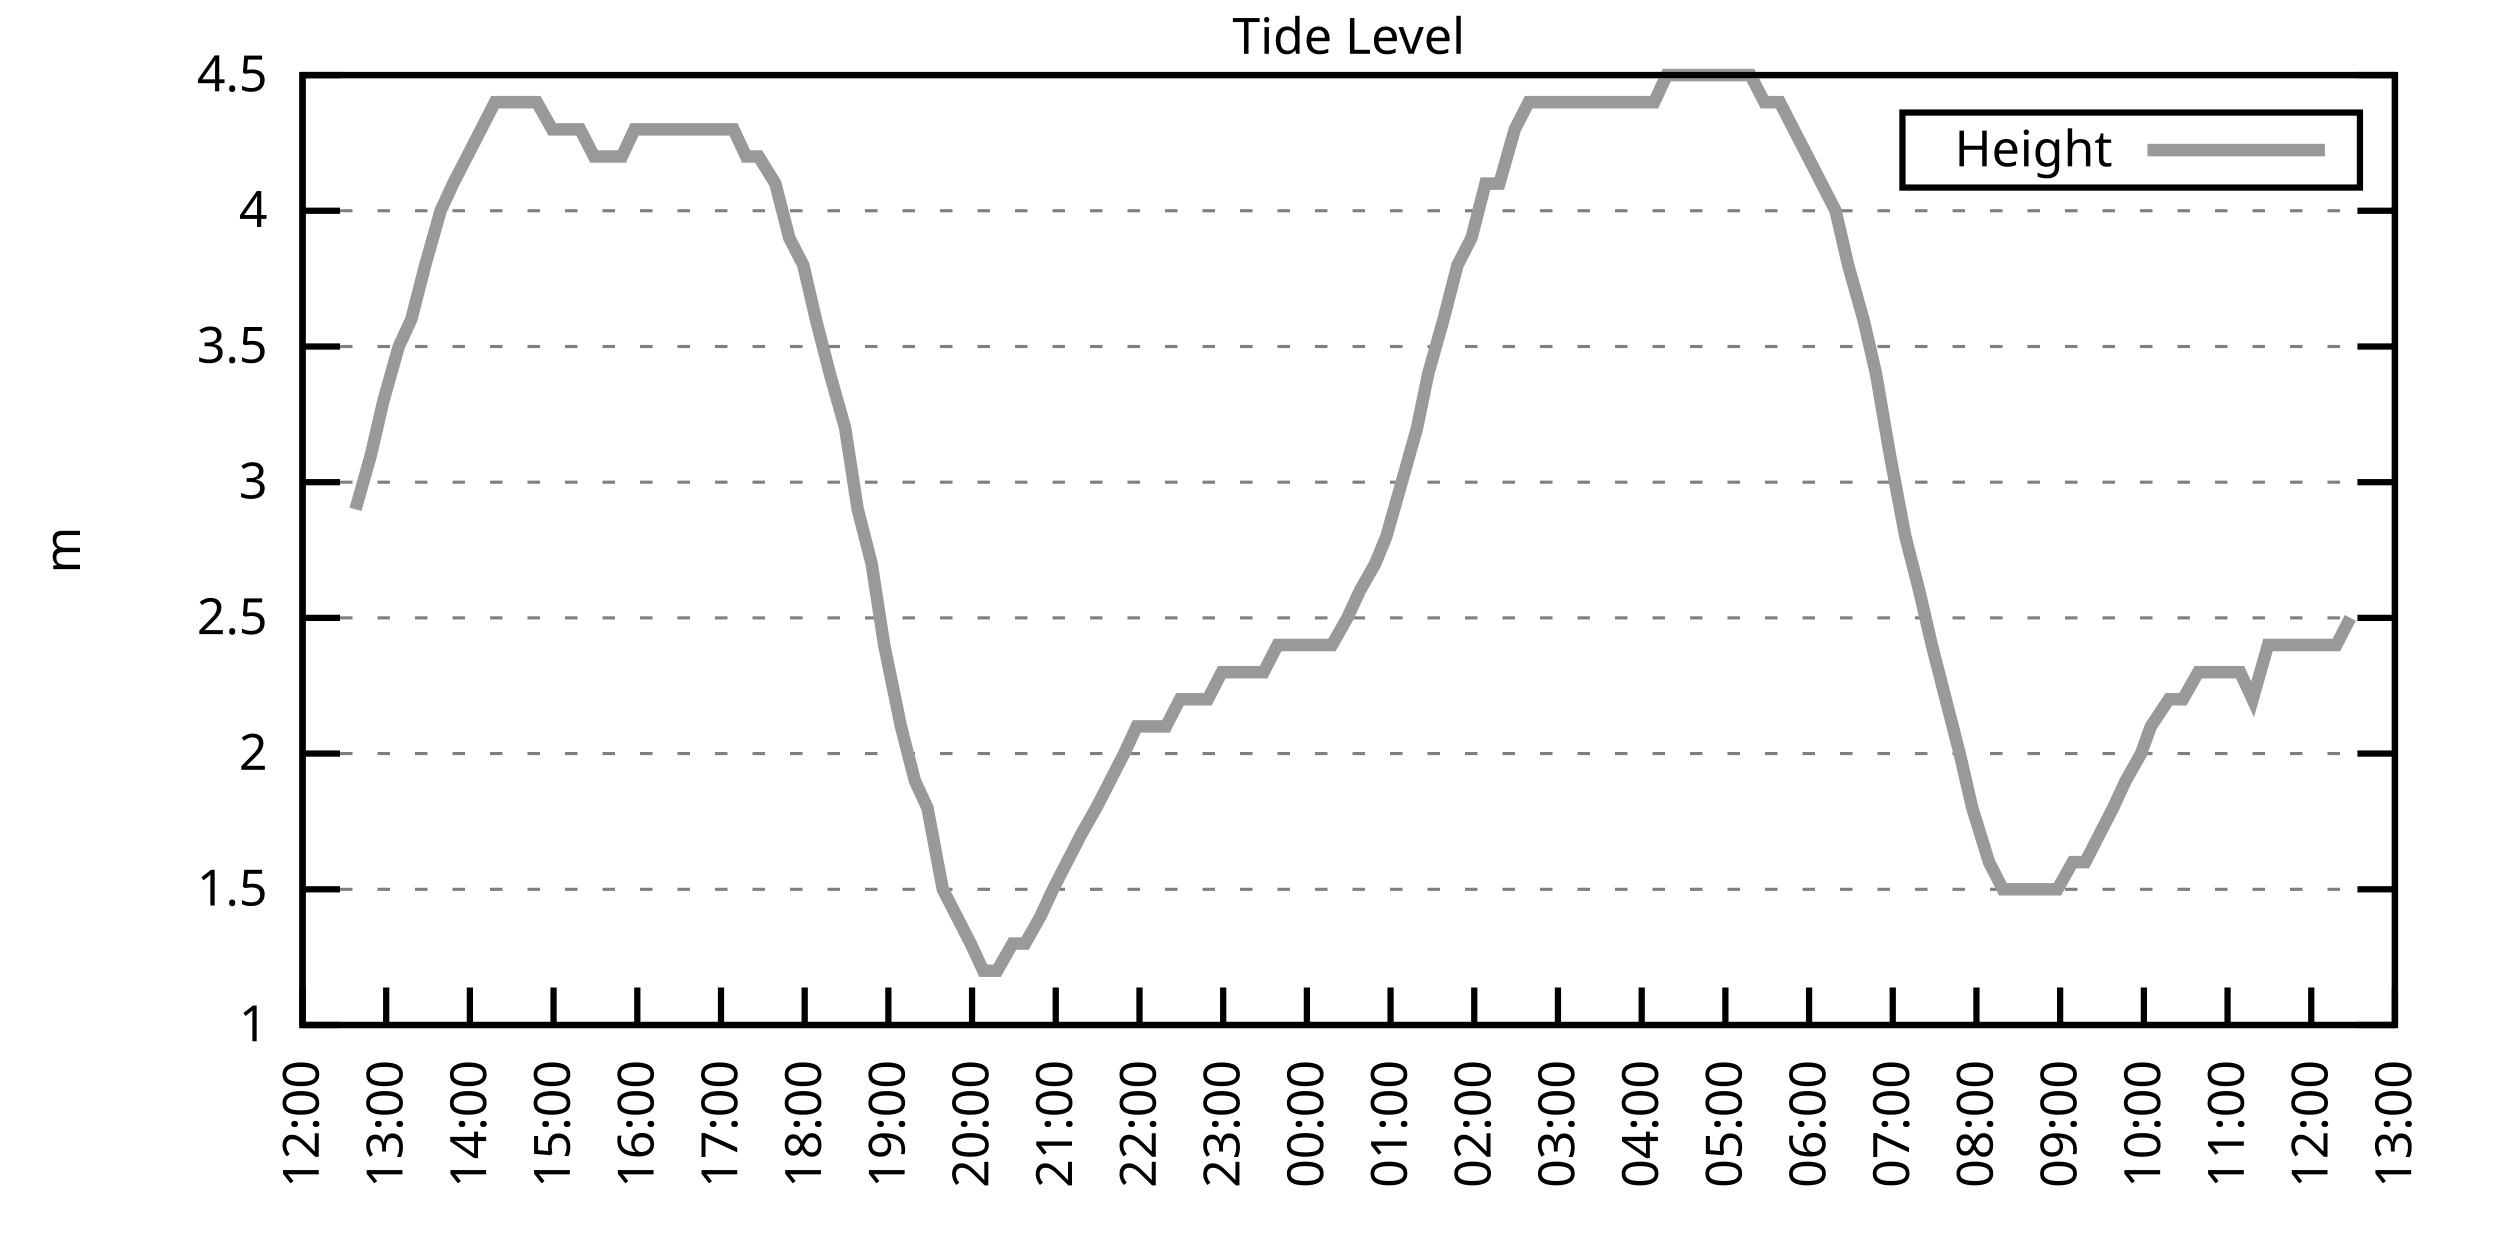
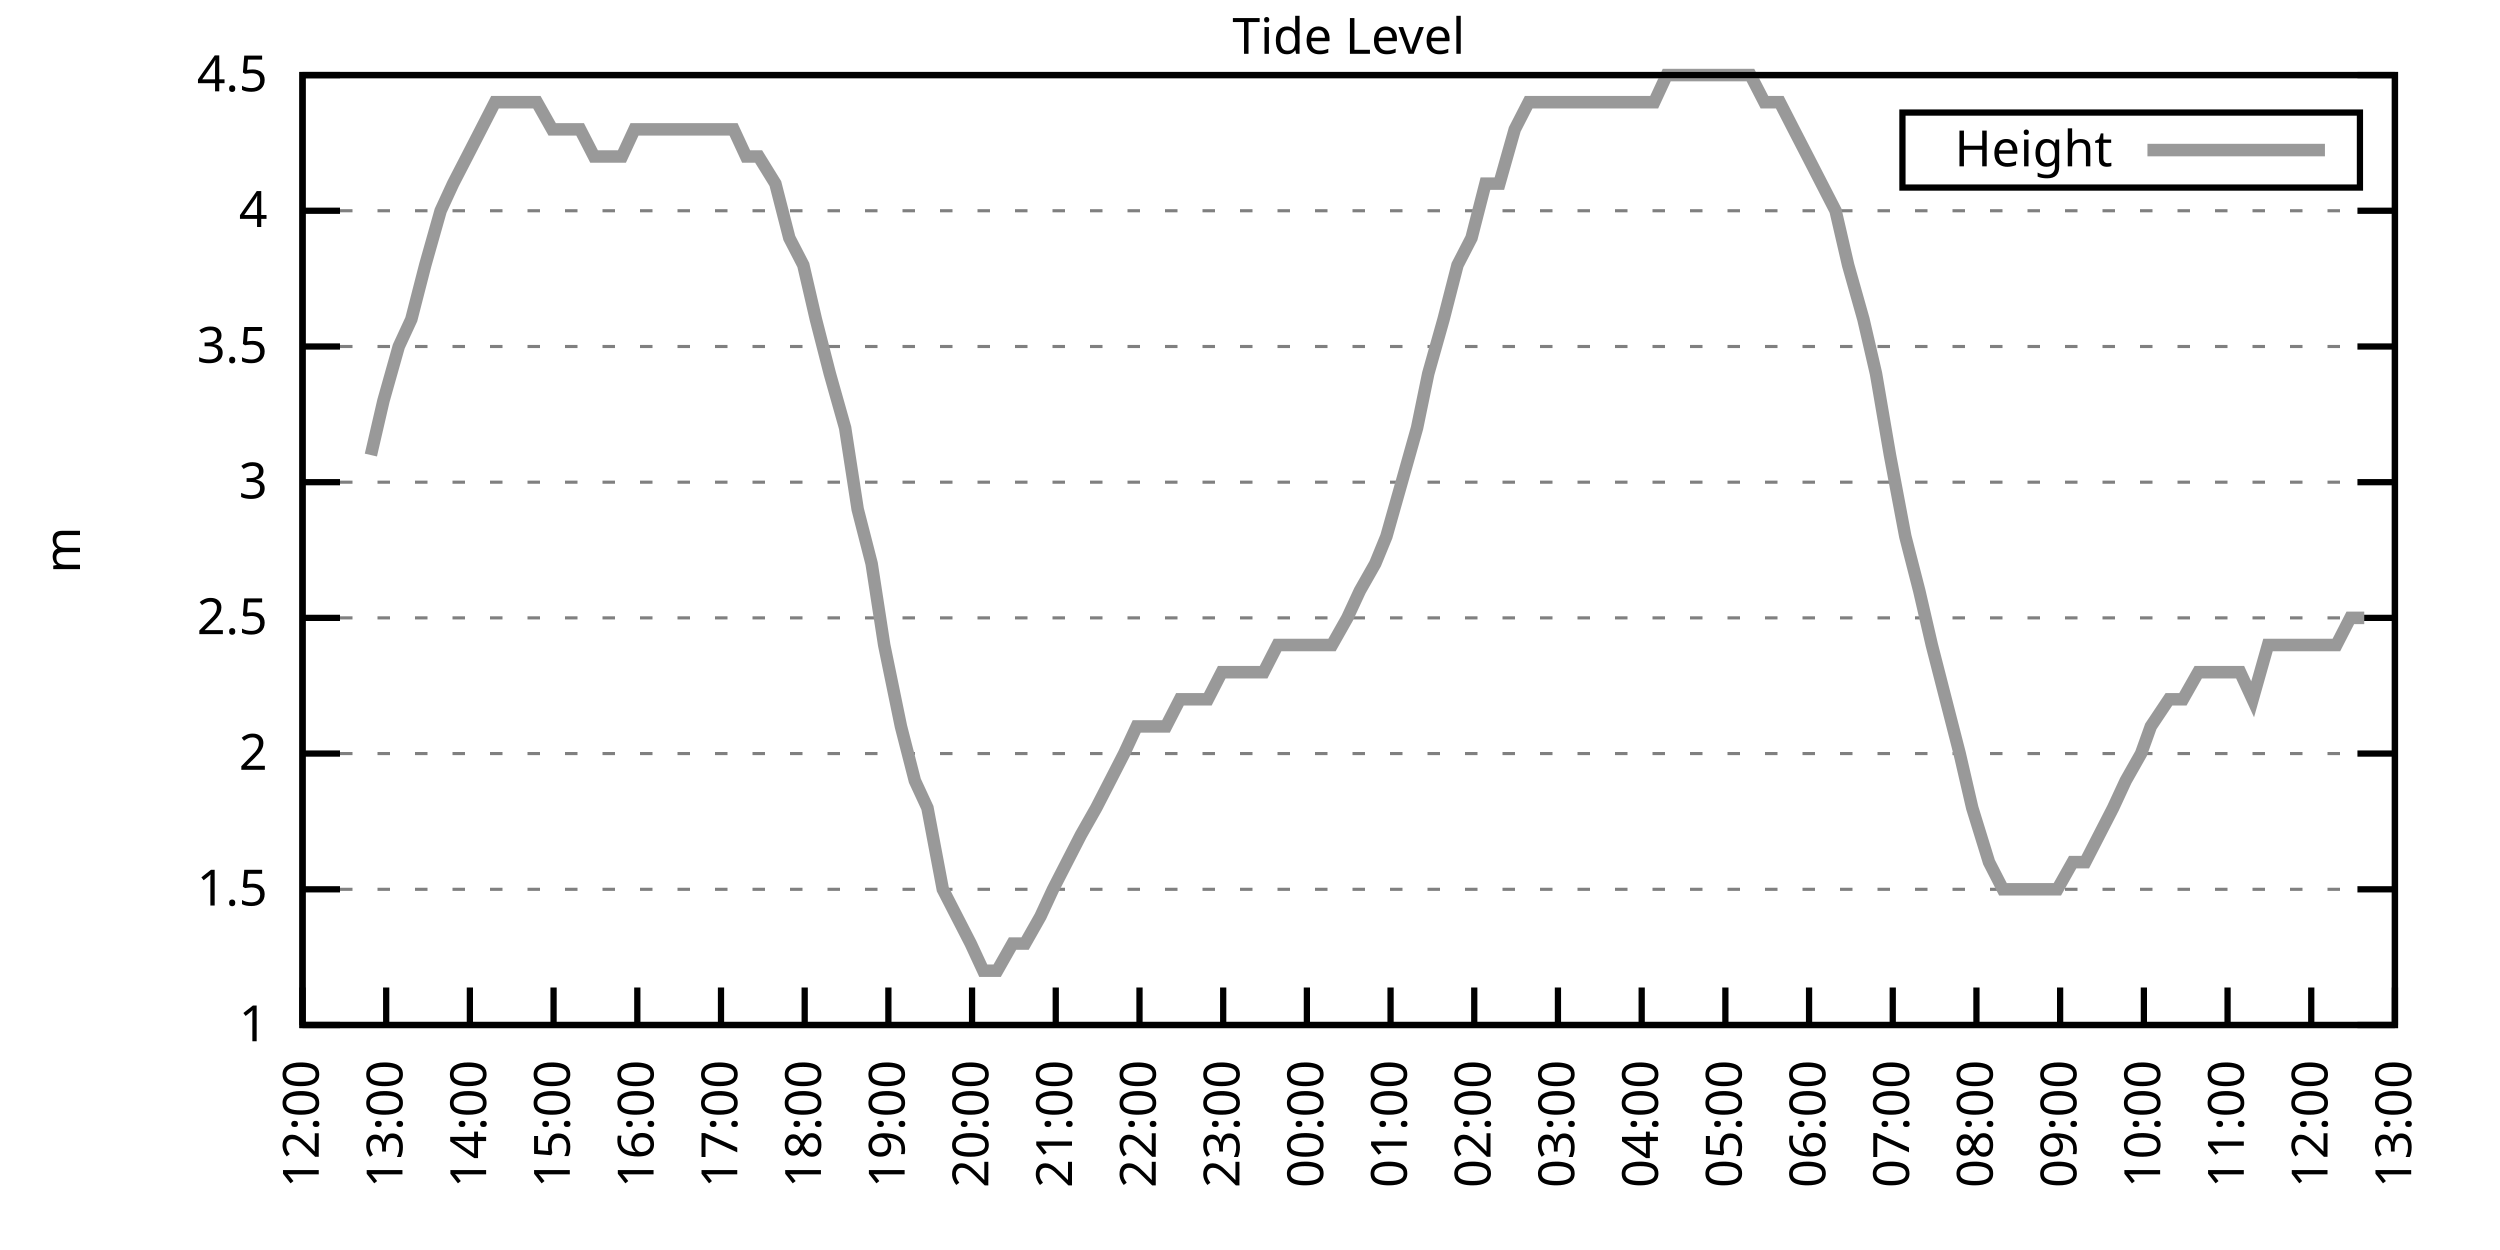
<svg xmlns="http://www.w3.org/2000/svg" xmlns:xlink="http://www.w3.org/1999/xlink" width="400" height="200" viewBox="0 0 400 200">
  <g id="gnuplot_canvas">
    <rect x="0" y="0" width="400" height="200" fill="none" />
    <defs>
      <circle id="gpDot" r="0.5" stroke-width="0.5" stroke="currentColor" />
      <path id="gpPt0" stroke-width="0.333" stroke="currentColor" d="M-1,0 h2 M0,-1 v2" />
      <path id="gpPt1" stroke-width="0.333" stroke="currentColor" d="M-1,-1 L1,1 M1,-1 L-1,1" />
      <path id="gpPt2" stroke-width="0.333" stroke="currentColor" d="M-1,0 L1,0 M0,-1 L0,1 M-1,-1 L1,1 M-1,1 L1,-1" />
      <rect id="gpPt3" stroke-width="0.333" stroke="currentColor" x="-1" y="-1" width="2" height="2" />
      <rect id="gpPt4" stroke-width="0.333" stroke="currentColor" fill="currentColor" x="-1" y="-1" width="2" height="2" />
      <circle id="gpPt5" stroke-width="0.333" stroke="currentColor" cx="0" cy="0" r="1" />
      <use xlink:href="#gpPt5" id="gpPt6" fill="currentColor" stroke="none" />
      <path id="gpPt7" stroke-width="0.333" stroke="currentColor" d="M0,-1.33 L-1.33,0.67 L1.33,0.67 z" />
      <use xlink:href="#gpPt7" id="gpPt8" fill="currentColor" stroke="none" />
      <use xlink:href="#gpPt7" id="gpPt9" stroke="currentColor" transform="rotate(180)" />
      <use xlink:href="#gpPt9" id="gpPt10" fill="currentColor" stroke="none" />
      <use xlink:href="#gpPt3" id="gpPt11" stroke="currentColor" transform="rotate(45)" />
      <use xlink:href="#gpPt11" id="gpPt12" fill="currentColor" stroke="none" />
      <path id="gpPt13" stroke-width="0.333" stroke="currentColor" d="M0,1.330 L1.265,0.411 L0.782,-1.067 L-0.782,-1.076 L-1.265,0.411 z" />
      <use xlink:href="#gpPt13" id="gpPt14" fill="currentColor" stroke="none" />
      <filter id="textbox" filterUnits="objectBoundingBox" x="0" y="0" height="1" width="1">
        <feFlood flood-color="white" flood-opacity="1" result="bgnd" />
        <feComposite in="SourceGraphic" in2="bgnd" operator="atop" />
      </filter>
      <filter id="greybox" filterUnits="objectBoundingBox" x="0" y="0" height="1" width="1">
        <feFlood flood-color="lightgrey" flood-opacity="1" result="grey" />
        <feComposite in="SourceGraphic" in2="grey" operator="atop" />
      </filter>
    </defs>
    <g fill="none" color="white" stroke="currentColor" stroke-width="1.00" stroke-linecap="butt" stroke-linejoin="miter">
</g>
    <g fill="none" color="black" stroke="currentColor" stroke-width="1.00" stroke-linecap="butt" stroke-linejoin="miter">
      <g stroke="none" shape-rendering="crispEdges">
        <polygon fill="rgb(255, 255, 255)" points="48.40,164.00 383.18,164.00 383.18,12.02 48.40,12.02 " />
      </g>
    </g>
    <g fill="none" color="black" stroke="currentColor" stroke-width="1.00" stroke-linecap="butt" stroke-linejoin="miter">
</g>
    <g fill="none" color="black" stroke="black" stroke-width="0.50" stroke-linecap="butt" stroke-linejoin="miter">
</g>
    <g fill="none" color="gray" stroke="currentColor" stroke-width="0.50" stroke-linecap="butt" stroke-linejoin="miter">
      <path stroke="gray" stroke-dasharray="2,4" class="gridline" d="M48.40,164.00 L383.19,164.00  " />
    </g>
    <g fill="none" color="gray" stroke="gray" stroke-width="1.00" stroke-linecap="butt" stroke-linejoin="miter">
</g>
    <g fill="none" color="black" stroke="currentColor" stroke-width="1.00" stroke-linecap="butt" stroke-linejoin="miter">
      <path stroke="black" d="M48.40,164.00 L54.40,164.00 M383.19,164.00 L377.19,164.00  " />
      <g transform="translate(42.80,166.60)" stroke="none" fill="black" font-family="Sans" font-size="8.00" text-anchor="end">
        <text>
          <tspan font-family="Sans"> 1</tspan>
        </text>
      </g>
    </g>
    <g fill="none" color="black" stroke="currentColor" stroke-width="1.00" stroke-linecap="butt" stroke-linejoin="miter">
</g>
    <g fill="none" color="black" stroke="black" stroke-width="0.50" stroke-linecap="butt" stroke-linejoin="miter">
</g>
    <g fill="none" color="gray" stroke="currentColor" stroke-width="0.50" stroke-linecap="butt" stroke-linejoin="miter">
      <path stroke="gray" stroke-dasharray="2,4" class="gridline" d="M48.40,142.29 L383.19,142.29  " />
    </g>
    <g fill="none" color="gray" stroke="gray" stroke-width="1.00" stroke-linecap="butt" stroke-linejoin="miter">
</g>
    <g fill="none" color="black" stroke="currentColor" stroke-width="1.00" stroke-linecap="butt" stroke-linejoin="miter">
      <path stroke="black" d="M48.40,142.29 L54.40,142.29 M383.19,142.29 L377.19,142.29  " />
      <g transform="translate(42.80,144.89)" stroke="none" fill="black" font-family="Sans" font-size="8.00" text-anchor="end">
        <text>
          <tspan font-family="Sans"> 1.5</tspan>
        </text>
      </g>
    </g>
    <g fill="none" color="black" stroke="currentColor" stroke-width="1.00" stroke-linecap="butt" stroke-linejoin="miter">
</g>
    <g fill="none" color="black" stroke="black" stroke-width="0.50" stroke-linecap="butt" stroke-linejoin="miter">
</g>
    <g fill="none" color="gray" stroke="currentColor" stroke-width="0.50" stroke-linecap="butt" stroke-linejoin="miter">
      <path stroke="gray" stroke-dasharray="2,4" class="gridline" d="M48.40,120.57 L383.19,120.57  " />
    </g>
    <g fill="none" color="gray" stroke="gray" stroke-width="1.00" stroke-linecap="butt" stroke-linejoin="miter">
</g>
    <g fill="none" color="black" stroke="currentColor" stroke-width="1.00" stroke-linecap="butt" stroke-linejoin="miter">
      <path stroke="black" d="M48.40,120.57 L54.40,120.57 M383.19,120.57 L377.19,120.57  " />
      <g transform="translate(42.80,123.17)" stroke="none" fill="black" font-family="Sans" font-size="8.00" text-anchor="end">
        <text>
          <tspan font-family="Sans"> 2</tspan>
        </text>
      </g>
    </g>
    <g fill="none" color="black" stroke="currentColor" stroke-width="1.00" stroke-linecap="butt" stroke-linejoin="miter">
</g>
    <g fill="none" color="black" stroke="black" stroke-width="0.50" stroke-linecap="butt" stroke-linejoin="miter">
</g>
    <g fill="none" color="gray" stroke="currentColor" stroke-width="0.50" stroke-linecap="butt" stroke-linejoin="miter">
      <path stroke="gray" stroke-dasharray="2,4" class="gridline" d="M48.40,98.86 L383.19,98.86  " />
    </g>
    <g fill="none" color="gray" stroke="gray" stroke-width="1.00" stroke-linecap="butt" stroke-linejoin="miter">
</g>
    <g fill="none" color="black" stroke="currentColor" stroke-width="1.00" stroke-linecap="butt" stroke-linejoin="miter">
      <path stroke="black" d="M48.40,98.86 L54.40,98.86 M383.19,98.86 L377.19,98.86  " />
      <g transform="translate(42.80,101.46)" stroke="none" fill="black" font-family="Sans" font-size="8.00" text-anchor="end">
        <text>
          <tspan font-family="Sans"> 2.5</tspan>
        </text>
      </g>
    </g>
    <g fill="none" color="black" stroke="currentColor" stroke-width="1.00" stroke-linecap="butt" stroke-linejoin="miter">
</g>
    <g fill="none" color="black" stroke="black" stroke-width="0.50" stroke-linecap="butt" stroke-linejoin="miter">
</g>
    <g fill="none" color="gray" stroke="currentColor" stroke-width="0.50" stroke-linecap="butt" stroke-linejoin="miter">
      <path stroke="gray" stroke-dasharray="2,4" class="gridline" d="M48.40,77.15 L383.19,77.15  " />
    </g>
    <g fill="none" color="gray" stroke="gray" stroke-width="1.00" stroke-linecap="butt" stroke-linejoin="miter">
</g>
    <g fill="none" color="black" stroke="currentColor" stroke-width="1.00" stroke-linecap="butt" stroke-linejoin="miter">
      <path stroke="black" d="M48.40,77.15 L54.40,77.15 M383.19,77.15 L377.19,77.15  " />
      <g transform="translate(42.80,79.75)" stroke="none" fill="black" font-family="Sans" font-size="8.00" text-anchor="end">
        <text>
          <tspan font-family="Sans"> 3</tspan>
        </text>
      </g>
    </g>
    <g fill="none" color="black" stroke="currentColor" stroke-width="1.00" stroke-linecap="butt" stroke-linejoin="miter">
</g>
    <g fill="none" color="black" stroke="black" stroke-width="0.50" stroke-linecap="butt" stroke-linejoin="miter">
</g>
    <g fill="none" color="gray" stroke="currentColor" stroke-width="0.50" stroke-linecap="butt" stroke-linejoin="miter">
      <path stroke="gray" stroke-dasharray="2,4" class="gridline" d="M48.40,55.44 L383.19,55.44  " />
    </g>
    <g fill="none" color="gray" stroke="gray" stroke-width="1.00" stroke-linecap="butt" stroke-linejoin="miter">
</g>
    <g fill="none" color="black" stroke="currentColor" stroke-width="1.00" stroke-linecap="butt" stroke-linejoin="miter">
      <path stroke="black" d="M48.40,55.44 L54.40,55.44 M383.19,55.44 L377.19,55.44  " />
      <g transform="translate(42.80,58.04)" stroke="none" fill="black" font-family="Sans" font-size="8.00" text-anchor="end">
        <text>
          <tspan font-family="Sans"> 3.5</tspan>
        </text>
      </g>
    </g>
    <g fill="none" color="black" stroke="currentColor" stroke-width="1.00" stroke-linecap="butt" stroke-linejoin="miter">
</g>
    <g fill="none" color="black" stroke="black" stroke-width="0.50" stroke-linecap="butt" stroke-linejoin="miter">
</g>
    <g fill="none" color="gray" stroke="currentColor" stroke-width="0.50" stroke-linecap="butt" stroke-linejoin="miter">
      <path stroke="gray" stroke-dasharray="2,4" class="gridline" d="M48.40,33.72 L383.19,33.72  " />
    </g>
    <g fill="none" color="gray" stroke="gray" stroke-width="1.00" stroke-linecap="butt" stroke-linejoin="miter">
</g>
    <g fill="none" color="black" stroke="currentColor" stroke-width="1.00" stroke-linecap="butt" stroke-linejoin="miter">
      <path stroke="black" d="M48.40,33.72 L54.40,33.72 M383.19,33.72 L377.19,33.72  " />
      <g transform="translate(42.80,36.32)" stroke="none" fill="black" font-family="Sans" font-size="8.00" text-anchor="end">
        <text>
          <tspan font-family="Sans"> 4</tspan>
        </text>
      </g>
    </g>
    <g fill="none" color="black" stroke="currentColor" stroke-width="1.00" stroke-linecap="butt" stroke-linejoin="miter">
</g>
    <g fill="none" color="black" stroke="black" stroke-width="0.50" stroke-linecap="butt" stroke-linejoin="miter">
</g>
    <g fill="none" color="gray" stroke="currentColor" stroke-width="0.50" stroke-linecap="butt" stroke-linejoin="miter">
      <path stroke="gray" stroke-dasharray="2,4" class="gridline" d="M48.40,12.01 L383.19,12.01  " />
    </g>
    <g fill="none" color="gray" stroke="gray" stroke-width="1.00" stroke-linecap="butt" stroke-linejoin="miter">
</g>
    <g fill="none" color="black" stroke="currentColor" stroke-width="1.00" stroke-linecap="butt" stroke-linejoin="miter">
      <path stroke="black" d="M48.40,12.01 L54.40,12.01 M383.19,12.01 L377.19,12.01  " />
      <g transform="translate(42.80,14.61)" stroke="none" fill="black" font-family="Sans" font-size="8.00" text-anchor="end">
        <text>
          <tspan font-family="Sans"> 4.5</tspan>
        </text>
      </g>
    </g>
    <g fill="none" color="black" stroke="currentColor" stroke-width="1.00" stroke-linecap="butt" stroke-linejoin="miter">
      <path stroke="black" d="M48.40,164.00 L48.40,158.00  " />
      <g transform="translate(51.00,169.60) rotate(270.00)" stroke="none" fill="black" font-family="Sans" font-size="8.00" text-anchor="end">
        <text>
          <tspan font-family="Sans">12:00</tspan>
        </text>
      </g>
    </g>
    <g fill="none" color="black" stroke="currentColor" stroke-width="1.00" stroke-linecap="butt" stroke-linejoin="miter">
      <path stroke="black" d="M61.79,164.00 L61.79,158.00  " />
      <g transform="translate(64.39,169.60) rotate(270.00)" stroke="none" fill="black" font-family="Sans" font-size="8.00" text-anchor="end">
        <text>
          <tspan font-family="Sans">13:00</tspan>
        </text>
      </g>
    </g>
    <g fill="none" color="black" stroke="currentColor" stroke-width="1.00" stroke-linecap="butt" stroke-linejoin="miter">
      <path stroke="black" d="M75.18,164.00 L75.18,158.00  " />
      <g transform="translate(77.78,169.60) rotate(270.00)" stroke="none" fill="black" font-family="Sans" font-size="8.00" text-anchor="end">
        <text>
          <tspan font-family="Sans">14:00</tspan>
        </text>
      </g>
    </g>
    <g fill="none" color="black" stroke="currentColor" stroke-width="1.00" stroke-linecap="butt" stroke-linejoin="miter">
      <path stroke="black" d="M88.57,164.00 L88.57,158.00  " />
      <g transform="translate(91.17,169.60) rotate(270.00)" stroke="none" fill="black" font-family="Sans" font-size="8.00" text-anchor="end">
        <text>
          <tspan font-family="Sans">15:00</tspan>
        </text>
      </g>
    </g>
    <g fill="none" color="black" stroke="currentColor" stroke-width="1.00" stroke-linecap="butt" stroke-linejoin="miter">
      <path stroke="black" d="M101.97,164.00 L101.97,158.00  " />
      <g transform="translate(104.57,169.60) rotate(270.00)" stroke="none" fill="black" font-family="Sans" font-size="8.00" text-anchor="end">
        <text>
          <tspan font-family="Sans">16:00</tspan>
        </text>
      </g>
    </g>
    <g fill="none" color="black" stroke="currentColor" stroke-width="1.00" stroke-linecap="butt" stroke-linejoin="miter">
      <path stroke="black" d="M115.36,164.00 L115.36,158.00  " />
      <g transform="translate(117.96,169.60) rotate(270.00)" stroke="none" fill="black" font-family="Sans" font-size="8.00" text-anchor="end">
        <text>
          <tspan font-family="Sans">17:00</tspan>
        </text>
      </g>
    </g>
    <g fill="none" color="black" stroke="currentColor" stroke-width="1.00" stroke-linecap="butt" stroke-linejoin="miter">
      <path stroke="black" d="M128.75,164.00 L128.75,158.00  " />
      <g transform="translate(131.35,169.60) rotate(270.00)" stroke="none" fill="black" font-family="Sans" font-size="8.00" text-anchor="end">
        <text>
          <tspan font-family="Sans">18:00</tspan>
        </text>
      </g>
    </g>
    <g fill="none" color="black" stroke="currentColor" stroke-width="1.00" stroke-linecap="butt" stroke-linejoin="miter">
      <path stroke="black" d="M142.14,164.00 L142.14,158.00  " />
      <g transform="translate(144.74,169.60) rotate(270.00)" stroke="none" fill="black" font-family="Sans" font-size="8.00" text-anchor="end">
        <text>
          <tspan font-family="Sans">19:00</tspan>
        </text>
      </g>
    </g>
    <g fill="none" color="black" stroke="currentColor" stroke-width="1.00" stroke-linecap="butt" stroke-linejoin="miter">
      <path stroke="black" d="M155.53,164.00 L155.53,158.00  " />
      <g transform="translate(158.13,169.60) rotate(270.00)" stroke="none" fill="black" font-family="Sans" font-size="8.00" text-anchor="end">
        <text>
          <tspan font-family="Sans">20:00</tspan>
        </text>
      </g>
    </g>
    <g fill="none" color="black" stroke="currentColor" stroke-width="1.00" stroke-linecap="butt" stroke-linejoin="miter">
      <path stroke="black" d="M168.92,164.00 L168.92,158.00  " />
      <g transform="translate(171.52,169.60) rotate(270.00)" stroke="none" fill="black" font-family="Sans" font-size="8.00" text-anchor="end">
        <text>
          <tspan font-family="Sans">21:00</tspan>
        </text>
      </g>
    </g>
    <g fill="none" color="black" stroke="currentColor" stroke-width="1.00" stroke-linecap="butt" stroke-linejoin="miter">
      <path stroke="black" d="M182.32,164.00 L182.32,158.00  " />
      <g transform="translate(184.92,169.60) rotate(270.00)" stroke="none" fill="black" font-family="Sans" font-size="8.00" text-anchor="end">
        <text>
          <tspan font-family="Sans">22:00</tspan>
        </text>
      </g>
    </g>
    <g fill="none" color="black" stroke="currentColor" stroke-width="1.00" stroke-linecap="butt" stroke-linejoin="miter">
      <path stroke="black" d="M195.71,164.00 L195.71,158.00  " />
      <g transform="translate(198.31,169.60) rotate(270.00)" stroke="none" fill="black" font-family="Sans" font-size="8.00" text-anchor="end">
        <text>
          <tspan font-family="Sans">23:00</tspan>
        </text>
      </g>
    </g>
    <g fill="none" color="black" stroke="currentColor" stroke-width="1.00" stroke-linecap="butt" stroke-linejoin="miter">
      <path stroke="black" d="M209.10,164.00 L209.10,158.00  " />
      <g transform="translate(211.70,169.60) rotate(270.00)" stroke="none" fill="black" font-family="Sans" font-size="8.00" text-anchor="end">
        <text>
          <tspan font-family="Sans">00:00</tspan>
        </text>
      </g>
    </g>
    <g fill="none" color="black" stroke="currentColor" stroke-width="1.00" stroke-linecap="butt" stroke-linejoin="miter">
      <path stroke="black" d="M222.49,164.00 L222.49,158.00  " />
      <g transform="translate(225.09,169.60) rotate(270.00)" stroke="none" fill="black" font-family="Sans" font-size="8.00" text-anchor="end">
        <text>
          <tspan font-family="Sans">01:00</tspan>
        </text>
      </g>
    </g>
    <g fill="none" color="black" stroke="currentColor" stroke-width="1.00" stroke-linecap="butt" stroke-linejoin="miter">
      <path stroke="black" d="M235.88,164.00 L235.88,158.00  " />
      <g transform="translate(238.48,169.60) rotate(270.00)" stroke="none" fill="black" font-family="Sans" font-size="8.00" text-anchor="end">
        <text>
          <tspan font-family="Sans">02:00</tspan>
        </text>
      </g>
    </g>
    <g fill="none" color="black" stroke="currentColor" stroke-width="1.00" stroke-linecap="butt" stroke-linejoin="miter">
      <path stroke="black" d="M249.27,164.00 L249.27,158.00  " />
      <g transform="translate(251.87,169.60) rotate(270.00)" stroke="none" fill="black" font-family="Sans" font-size="8.00" text-anchor="end">
        <text>
          <tspan font-family="Sans">03:00</tspan>
        </text>
      </g>
    </g>
    <g fill="none" color="black" stroke="currentColor" stroke-width="1.00" stroke-linecap="butt" stroke-linejoin="miter">
      <path stroke="black" d="M262.67,164.00 L262.67,158.00  " />
      <g transform="translate(265.27,169.60) rotate(270.00)" stroke="none" fill="black" font-family="Sans" font-size="8.00" text-anchor="end">
        <text>
          <tspan font-family="Sans">04:00</tspan>
        </text>
      </g>
    </g>
    <g fill="none" color="black" stroke="currentColor" stroke-width="1.00" stroke-linecap="butt" stroke-linejoin="miter">
      <path stroke="black" d="M276.06,164.00 L276.06,158.00  " />
      <g transform="translate(278.66,169.60) rotate(270.00)" stroke="none" fill="black" font-family="Sans" font-size="8.00" text-anchor="end">
        <text>
          <tspan font-family="Sans">05:00</tspan>
        </text>
      </g>
    </g>
    <g fill="none" color="black" stroke="currentColor" stroke-width="1.00" stroke-linecap="butt" stroke-linejoin="miter">
      <path stroke="black" d="M289.45,164.00 L289.45,158.00  " />
      <g transform="translate(292.05,169.60) rotate(270.00)" stroke="none" fill="black" font-family="Sans" font-size="8.00" text-anchor="end">
        <text>
          <tspan font-family="Sans">06:00</tspan>
        </text>
      </g>
    </g>
    <g fill="none" color="black" stroke="currentColor" stroke-width="1.00" stroke-linecap="butt" stroke-linejoin="miter">
      <path stroke="black" d="M302.84,164.00 L302.84,158.00  " />
      <g transform="translate(305.44,169.60) rotate(270.00)" stroke="none" fill="black" font-family="Sans" font-size="8.00" text-anchor="end">
        <text>
          <tspan font-family="Sans">07:00</tspan>
        </text>
      </g>
    </g>
    <g fill="none" color="black" stroke="currentColor" stroke-width="1.00" stroke-linecap="butt" stroke-linejoin="miter">
      <path stroke="black" d="M316.23,164.00 L316.23,158.00  " />
      <g transform="translate(318.83,169.60) rotate(270.00)" stroke="none" fill="black" font-family="Sans" font-size="8.00" text-anchor="end">
        <text>
          <tspan font-family="Sans">08:00</tspan>
        </text>
      </g>
    </g>
    <g fill="none" color="black" stroke="currentColor" stroke-width="1.00" stroke-linecap="butt" stroke-linejoin="miter">
      <path stroke="black" d="M329.62,164.00 L329.62,158.00  " />
      <g transform="translate(332.22,169.60) rotate(270.00)" stroke="none" fill="black" font-family="Sans" font-size="8.00" text-anchor="end">
        <text>
          <tspan font-family="Sans">09:00</tspan>
        </text>
      </g>
    </g>
    <g fill="none" color="black" stroke="currentColor" stroke-width="1.00" stroke-linecap="butt" stroke-linejoin="miter">
      <path stroke="black" d="M343.02,164.00 L343.02,158.00  " />
      <g transform="translate(345.62,169.60) rotate(270.00)" stroke="none" fill="black" font-family="Sans" font-size="8.00" text-anchor="end">
        <text>
          <tspan font-family="Sans">10:00</tspan>
        </text>
      </g>
    </g>
    <g fill="none" color="black" stroke="currentColor" stroke-width="1.00" stroke-linecap="butt" stroke-linejoin="miter">
      <path stroke="black" d="M356.41,164.00 L356.41,158.00  " />
      <g transform="translate(359.01,169.60) rotate(270.00)" stroke="none" fill="black" font-family="Sans" font-size="8.00" text-anchor="end">
        <text>
          <tspan font-family="Sans">11:00</tspan>
        </text>
      </g>
    </g>
    <g fill="none" color="black" stroke="currentColor" stroke-width="1.00" stroke-linecap="butt" stroke-linejoin="miter">
      <path stroke="black" d="M369.80,164.00 L369.80,158.00  " />
      <g transform="translate(372.40,169.60) rotate(270.00)" stroke="none" fill="black" font-family="Sans" font-size="8.00" text-anchor="end">
        <text>
          <tspan font-family="Sans">12:00</tspan>
        </text>
      </g>
    </g>
    <g fill="none" color="black" stroke="currentColor" stroke-width="1.00" stroke-linecap="butt" stroke-linejoin="miter">
      <path stroke="black" d="M383.19,164.00 L383.19,158.00  " />
      <g transform="translate(385.79,169.60) rotate(270.00)" stroke="none" fill="black" font-family="Sans" font-size="8.00" text-anchor="end">
        <text>
          <tspan font-family="Sans">13:00</tspan>
        </text>
      </g>
    </g>
    <g fill="none" color="black" stroke="currentColor" stroke-width="1.00" stroke-linecap="butt" stroke-linejoin="miter">
</g>
    <g fill="none" color="black" stroke="currentColor" stroke-width="1.00" stroke-linecap="butt" stroke-linejoin="miter">
      <path stroke="black" d="M48.40,12.01 L48.40,164.00 L383.19,164.00 L383.19,12.01 L48.40,12.01 Z  " />
    </g>
    <g fill="none" color="black" stroke="currentColor" stroke-width="1.00" stroke-linecap="butt" stroke-linejoin="miter">
</g>
    <g fill="none" color="black" stroke="currentColor" stroke-width="1.00" stroke-linecap="butt" stroke-linejoin="miter">
      <path stroke="black" d="M304.39,30.01 L304.39,18.01 L377.59,18.01 L377.59,30.01 L304.39,30.01 Z  " />
    </g>
    <g id="Tide_level_plot_1">
      <g fill="none" color="white" stroke="black" stroke-width="2.00" stroke-linecap="butt" stroke-linejoin="miter">
</g>
      <g fill="none" color="black" stroke="currentColor" stroke-width="2.00" stroke-linecap="butt" stroke-linejoin="miter">
        <g transform="translate(337.99,26.61)" stroke="none" fill="black" font-family="Sans" font-size="8.00" text-anchor="end">
          <text>
            <tspan font-family="Sans">Height</tspan>
          </text>
        </g>
      </g>
      <g fill="none" color="black" stroke="currentColor" stroke-width="2.00" stroke-linecap="butt" stroke-linejoin="miter">
-         <path stroke="rgb(153, 153, 153)" d="M343.59,24.01 L371.99,24.01 M56.88,81.49 L59.34,72.81 L61.35,64.12 L63.80,55.44 L65.81,51.09 L68.04,42.41   L70.50,33.72 L72.50,29.38 L74.74,25.04 L76.97,20.70 L79.20,16.35 L81.43,16.35 L83.66,16.35 L85.90,16.35   L88.35,20.70 L90.58,20.70 L92.82,20.70 L95.05,25.04 L97.28,25.04 L99.51,25.04 L101.52,20.70 L103.98,20.70   L106.21,20.70 L108.44,20.70 L110.67,20.70 L112.68,20.70 L114.69,20.70 L117.37,20.70 L119.38,25.04 L121.38,25.04   L124.06,29.38 L126.29,38.07 L128.53,42.41 L130.54,51.09 L132.77,59.78 L135.22,68.46 L137.23,81.49 L139.46,90.18   L141.47,103.20 L144.15,116.23 L146.38,124.92 L148.39,129.26 L150.85,142.29 L153.08,146.63 L155.31,150.97 L157.32,155.31   L159.55,155.31 L162.01,150.97 L164.01,150.97 L166.47,146.63 L168.48,142.29 L170.71,137.94 L172.94,133.60 L175.40,129.26   L177.63,124.92 L179.86,120.57 L181.87,116.23 L184.32,116.23 L186.56,116.23 L188.79,111.89 L190.80,111.89 L193.25,111.89   L195.48,107.55 L197.27,107.55 L199.73,107.55 L202.18,107.55 L204.41,103.20 L206.64,103.20 L208.65,103.20 L211.11,103.20   L213.12,103.20 L215.57,98.86 L217.58,94.52 L220.04,90.18 L221.82,85.83 L224.28,77.15 L226.73,68.46 L228.52,59.78   L230.97,51.09 L233.20,42.41 L235.44,38.07 L237.67,29.38 L239.90,29.38 L242.36,20.70 L244.59,16.35 L246.82,16.35   L249.05,16.35 L251.06,16.35 L253.51,16.35 L255.30,16.35 L257.98,16.35 L260.21,16.35 L262.44,16.35 L264.67,16.35   L266.68,12.01 L268.92,12.01 L271.37,12.01 L273.60,12.01 L275.61,12.01 L278.07,12.01 L280.07,12.01 L282.31,16.35   L284.76,16.35 L286.99,20.70 L289.23,25.04 L291.46,29.38 L293.69,33.72 L295.70,42.41 L298.15,51.09 L300.16,59.78   L302.39,72.81 L304.85,85.83 L307.08,94.52 L309.09,103.20 L311.32,111.89 L313.55,120.57 L315.56,129.26 L318.24,137.94   L320.47,142.29 L322.70,142.29 L324.94,142.29 L326.95,142.29 L329.18,142.29 L331.63,137.94 L333.64,137.94 L335.87,133.60   L338.10,129.26 L340.11,124.92 L342.57,120.57 L344.13,116.23 L347.03,111.89 L349.26,111.89 L351.72,107.55 L353.95,107.55   L355.96,107.55 L358.42,107.55 L360.42,111.89 L362.88,103.20 L365.11,103.20 L367.34,103.20 L369.58,103.20 L371.58,103.20   L373.82,103.20 L376.05,98.86  " />
+         <path stroke="rgb(153, 153, 153)" d="M343.59,24.01 L371.99,24.01 M59.34,72.81 L61.35,64.12 L63.80,55.44 L65.81,51.09 L68.04,42.41 L70.50,33.72   L72.50,29.38 L74.74,25.04 L76.97,20.70 L79.20,16.35 L81.43,16.35 L83.66,16.35 L85.90,16.35 L88.35,20.70   L90.58,20.70 L92.82,20.70 L95.05,25.04 L97.28,25.04 L99.51,25.04 L101.52,20.70 L103.98,20.70 L106.21,20.70   L108.44,20.70 L110.67,20.70 L112.68,20.70 L114.69,20.70 L117.37,20.70 L119.38,25.04 L121.38,25.04 L124.06,29.38   L126.29,38.07 L128.53,42.41 L130.54,51.09 L132.77,59.78 L135.22,68.46 L137.23,81.49 L139.46,90.18 L141.47,103.20   L144.15,116.23 L146.38,124.92 L148.39,129.26 L150.85,142.29 L153.08,146.63 L155.31,150.97 L157.32,155.31 L159.55,155.31   L162.01,150.97 L164.01,150.97 L166.47,146.63 L168.48,142.29 L170.71,137.94 L172.94,133.60 L175.40,129.26 L177.63,124.92   L179.86,120.57 L181.87,116.23 L184.32,116.23 L186.56,116.23 L188.79,111.89 L190.80,111.89 L193.25,111.89 L195.48,107.55   L197.27,107.55 L199.73,107.55 L202.18,107.55 L204.41,103.20 L206.64,103.20 L208.65,103.20 L211.11,103.20 L213.12,103.20   L215.57,98.86 L217.58,94.52 L220.04,90.18 L221.82,85.83 L224.28,77.15 L226.73,68.46 L228.52,59.78 L230.97,51.09   L233.20,42.41 L235.44,38.07 L237.67,29.38 L239.90,29.38 L242.36,20.70 L244.59,16.35 L246.82,16.35 L249.05,16.35   L251.06,16.35 L253.51,16.35 L255.30,16.35 L257.98,16.35 L260.21,16.35 L262.44,16.35 L264.67,16.35 L266.68,12.01   L268.92,12.01 L271.37,12.01 L273.60,12.01 L275.61,12.01 L278.07,12.01 L280.07,12.01 L282.31,16.35 L284.76,16.35   L286.99,20.70 L289.23,25.04 L291.46,29.38 L293.69,33.72 L295.70,42.41 L298.15,51.09 L300.16,59.78 L302.39,72.81   L304.85,85.83 L307.08,94.52 L309.09,103.20 L311.32,111.89 L313.55,120.57 L315.56,129.26 L318.24,137.94 L320.47,142.29   L322.70,142.29 L324.94,142.29 L326.95,142.29 L329.18,142.29 L331.63,137.94 L333.64,137.94 L335.87,133.60 L338.10,129.26   L340.11,124.92 L342.57,120.57 L344.13,116.23 L347.03,111.89 L349.26,111.89 L351.72,107.55 L353.95,107.55 L355.96,107.55   L358.42,107.55 L360.42,111.89 L362.88,103.20 L365.11,103.20 L367.34,103.20 L369.58,103.20 L371.58,103.20 L373.82,103.20   L376.05,98.86 L378.28,98.86  " />
      </g>
    </g>
    <g fill="none" color="black" stroke="currentColor" stroke-width="2.00" stroke-linecap="butt" stroke-linejoin="miter">
</g>
    <g fill="none" color="black" stroke="black" stroke-width="1.00" stroke-linecap="butt" stroke-linejoin="miter">
</g>
    <g fill="none" color="black" stroke="currentColor" stroke-width="1.00" stroke-linecap="butt" stroke-linejoin="miter">
      <path stroke="black" d="M48.40,12.01 L48.40,164.00 L383.19,164.00 L383.19,12.01 L48.40,12.01 Z  " />
      <g transform="translate(12.80,88.01) rotate(270.00)" stroke="none" fill="black" font-family="Sans" font-size="8.00" text-anchor="middle">
        <text>
          <tspan font-family="Sans">m</tspan>
        </text>
      </g>
    </g>
    <g fill="none" color="black" stroke="currentColor" stroke-width="1.00" stroke-linecap="butt" stroke-linejoin="miter">
</g>
    <g fill="none" color="black" stroke="currentColor" stroke-width="1.00" stroke-linecap="butt" stroke-linejoin="miter">
      <g transform="translate(215.79,8.61)" stroke="none" fill="black" font-family="Sans" font-size="8.00" text-anchor="middle">
        <text>
          <tspan font-family="Sans">Tide Level</tspan>
        </text>
      </g>
    </g>
    <g fill="none" color="black" stroke="currentColor" stroke-width="1.00" stroke-linecap="butt" stroke-linejoin="miter">
</g>
  </g>
</svg>
